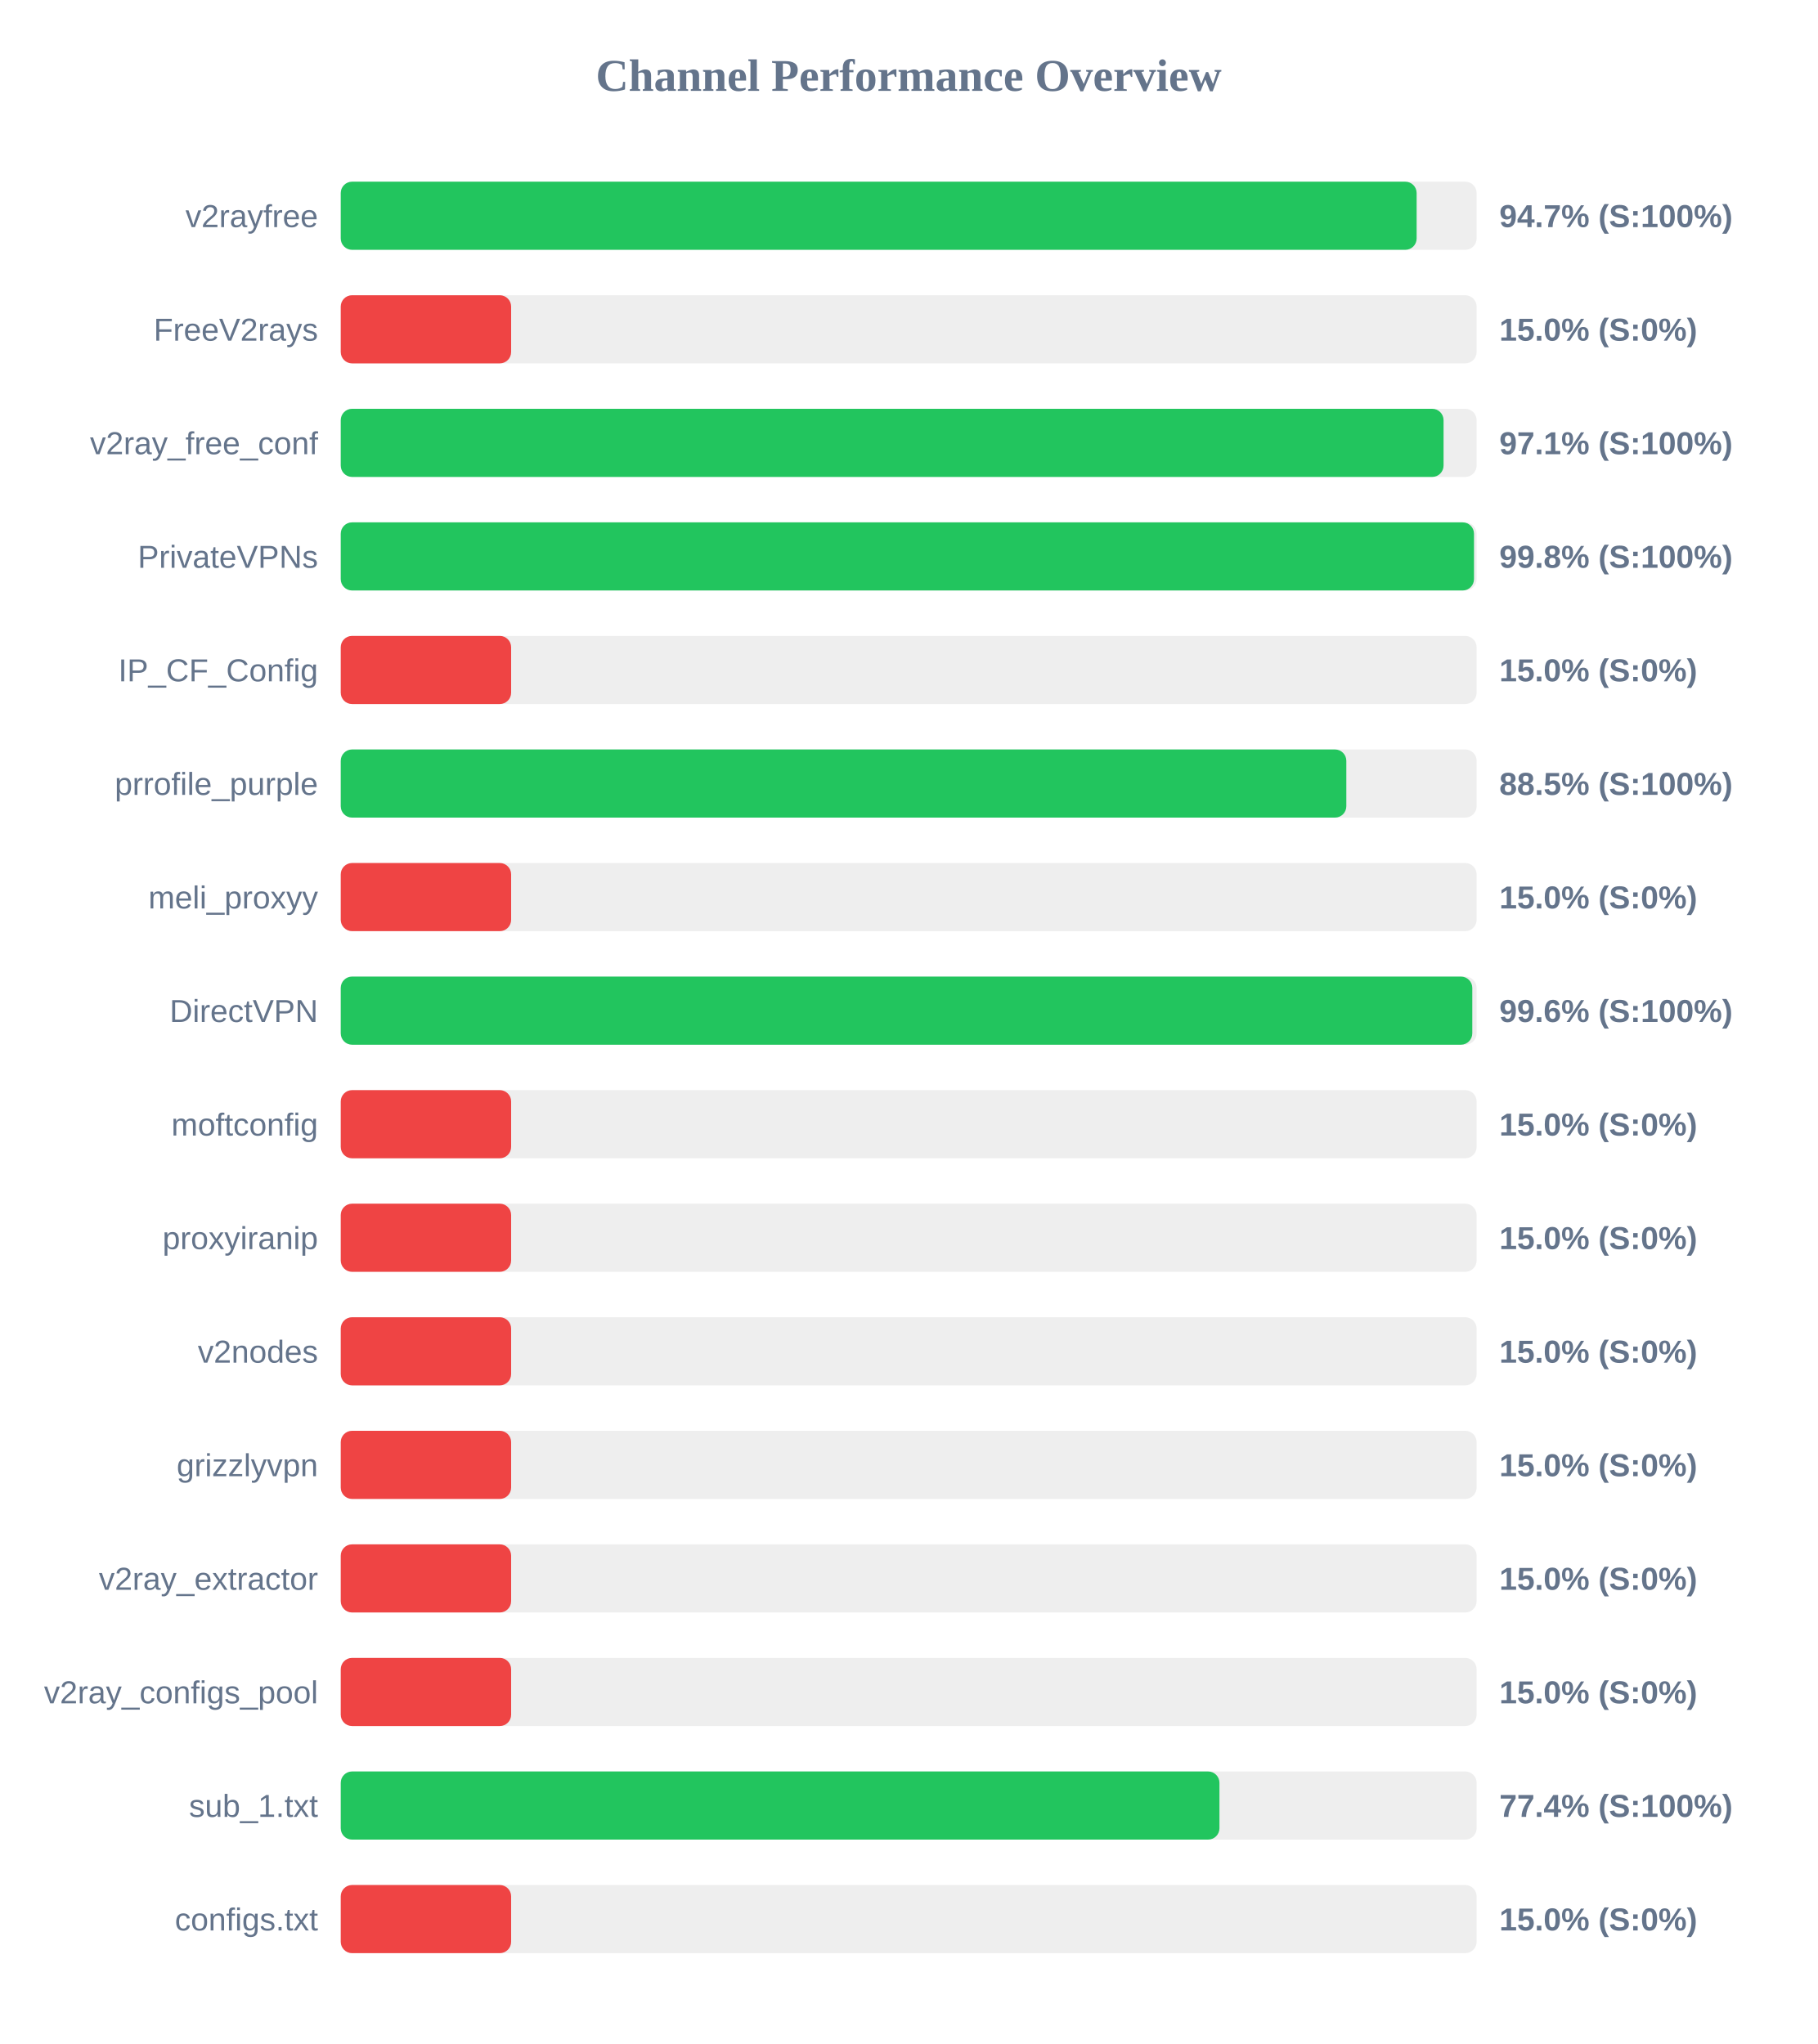
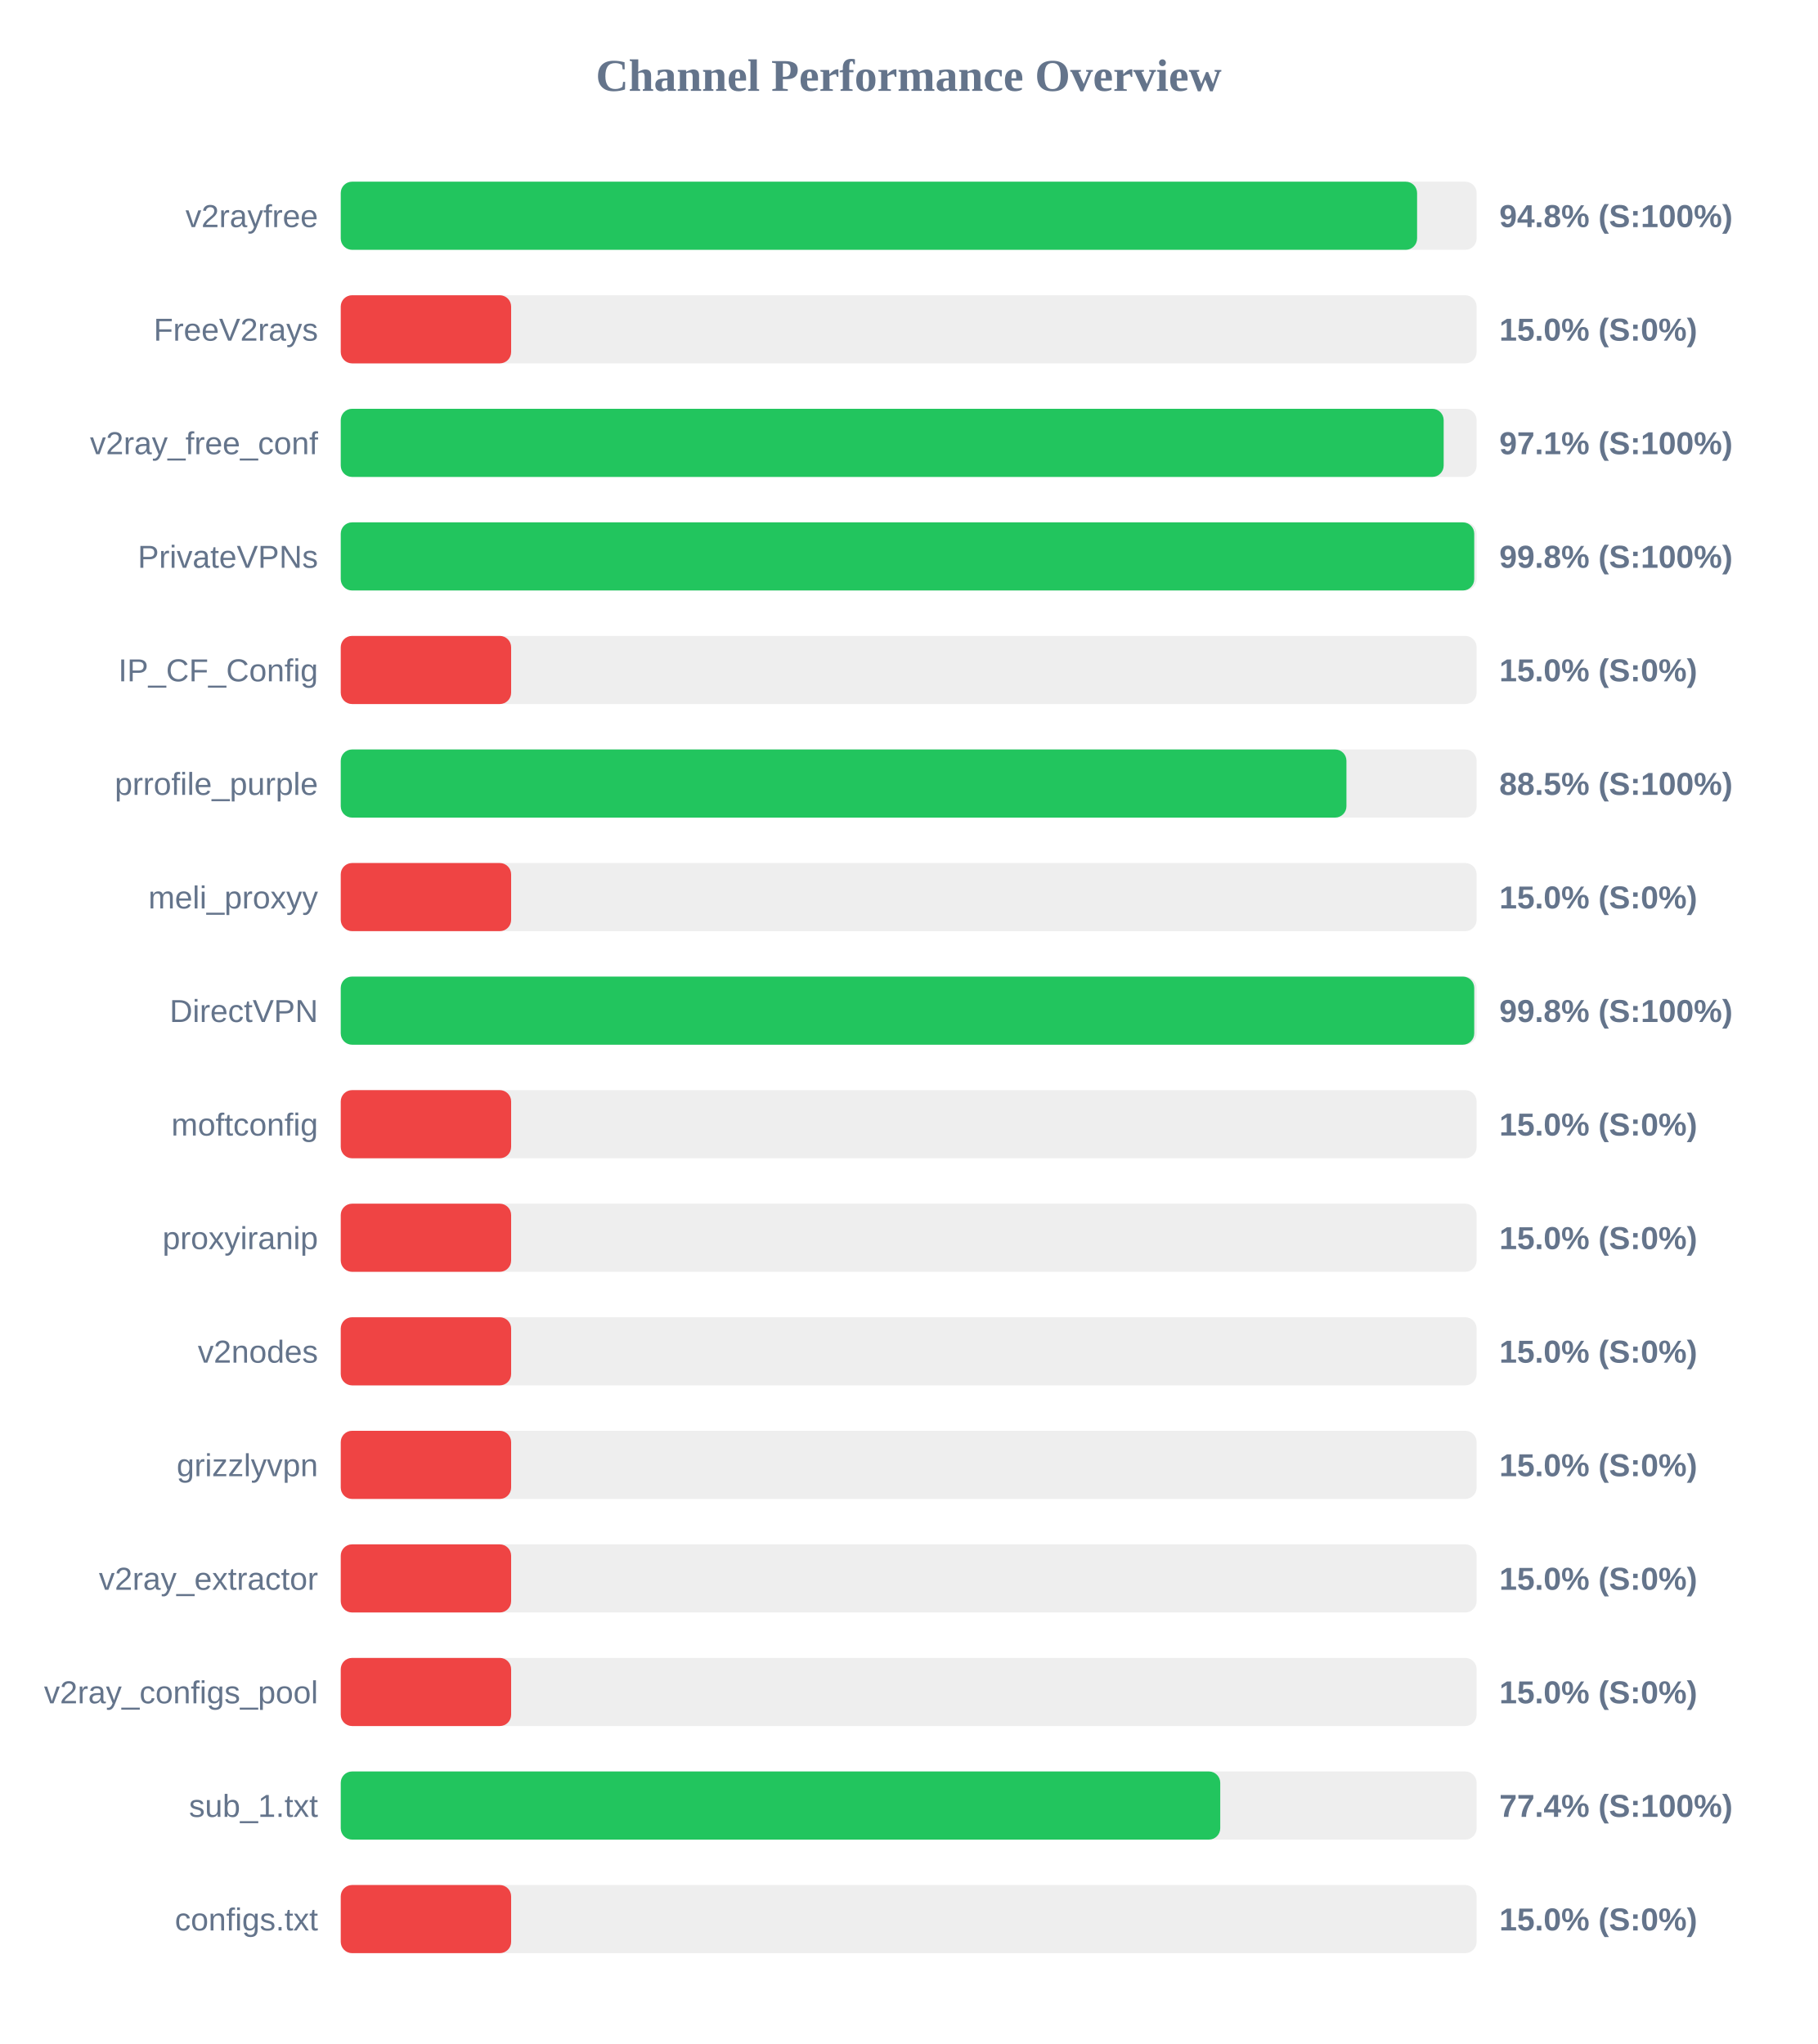
<svg xmlns="http://www.w3.org/2000/svg" width="800" height="900" version="1.1">
  <style>
        .row { font: 14px Arial; fill: #64748b; }
        .score { font: bold 14px Arial; fill: #64748b; }
    </style>
  <text x="400" y="40" text-anchor="middle" font-size="20px" font-weight="bold" fill="#64748b">Channel Performance Overview</text>
  <rect x="150" y="80" width="500" height="30" fill="#eee" rx="5" />
-   <rect x="150" y="80" width="473.6" height="30" fill="#22c55e" rx="5" />
+   <rect x="150" y="80" width="473.8" height="30" fill="#22c55e" rx="5" />
  <text x="140" y="100" text-anchor="end" class="row">v2rayfree</text>
-   <text x="660" y="100" text-anchor="start" class="score">94.7% (S:100%)</text>
+   <text x="660" y="100" text-anchor="start" class="score">94.8% (S:100%)</text>
  <rect x="150" y="130" width="500" height="30" fill="#eee" rx="5" />
  <rect x="150" y="130" width="75.0" height="30" fill="#ef4444" rx="5" />
  <text x="140" y="150" text-anchor="end" class="row">FreeV2rays</text>
  <text x="660" y="150" text-anchor="start" class="score">15.0% (S:0%)</text>
  <rect x="150" y="180" width="500" height="30" fill="#eee" rx="5" />
-   <rect x="150" y="180" width="485.45" height="30" fill="#22c55e" rx="5" />
+   <rect x="150" y="180" width="485.5" height="30" fill="#22c55e" rx="5" />
  <text x="140" y="200" text-anchor="end" class="row">v2ray_free_conf</text>
  <text x="660" y="200" text-anchor="start" class="score">97.1% (S:100%)</text>
  <rect x="150" y="230" width="500" height="30" fill="#eee" rx="5" />
-   <rect x="150" y="230" width="498.85" height="30" fill="#22c55e" rx="5" />
+   <rect x="150" y="230" width="498.95" height="30" fill="#22c55e" rx="5" />
  <text x="140" y="250" text-anchor="end" class="row">PrivateVPNs</text>
  <text x="660" y="250" text-anchor="start" class="score">99.8% (S:100%)</text>
  <rect x="150" y="280" width="500" height="30" fill="#eee" rx="5" />
  <rect x="150" y="280" width="75.0" height="30" fill="#ef4444" rx="5" />
  <text x="140" y="300" text-anchor="end" class="row">IP_CF_Config</text>
  <text x="660" y="300" text-anchor="start" class="score">15.0% (S:0%)</text>
  <rect x="150" y="330" width="500" height="30" fill="#eee" rx="5" />
-   <rect x="150" y="330" width="442.65" height="30" fill="#22c55e" rx="5" />
+   <rect x="150" y="330" width="442.7" height="30" fill="#22c55e" rx="5" />
  <text x="140" y="350" text-anchor="end" class="row">prrofile_purple</text>
  <text x="660" y="350" text-anchor="start" class="score">88.5% (S:100%)</text>
  <rect x="150" y="380" width="500" height="30" fill="#eee" rx="5" />
  <rect x="150" y="380" width="75.0" height="30" fill="#ef4444" rx="5" />
  <text x="140" y="400" text-anchor="end" class="row">meli_proxyy</text>
  <text x="660" y="400" text-anchor="start" class="score">15.0% (S:0%)</text>
  <rect x="150" y="430" width="500" height="30" fill="#eee" rx="5" />
-   <rect x="150" y="430" width="498.1" height="30" fill="#22c55e" rx="5" />
+   <rect x="150" y="430" width="498.95" height="30" fill="#22c55e" rx="5" />
  <text x="140" y="450" text-anchor="end" class="row">DirectVPN</text>
-   <text x="660" y="450" text-anchor="start" class="score">99.6% (S:100%)</text>
+   <text x="660" y="450" text-anchor="start" class="score">99.8% (S:100%)</text>
  <rect x="150" y="480" width="500" height="30" fill="#eee" rx="5" />
  <rect x="150" y="480" width="75.0" height="30" fill="#ef4444" rx="5" />
  <text x="140" y="500" text-anchor="end" class="row">moftconfig</text>
  <text x="660" y="500" text-anchor="start" class="score">15.0% (S:0%)</text>
  <rect x="150" y="530" width="500" height="30" fill="#eee" rx="5" />
  <rect x="150" y="530" width="75.0" height="30" fill="#ef4444" rx="5" />
  <text x="140" y="550" text-anchor="end" class="row">proxyiranip</text>
  <text x="660" y="550" text-anchor="start" class="score">15.0% (S:0%)</text>
  <rect x="150" y="580" width="500" height="30" fill="#eee" rx="5" />
  <rect x="150" y="580" width="75.0" height="30" fill="#ef4444" rx="5" />
  <text x="140" y="600" text-anchor="end" class="row">v2nodes</text>
  <text x="660" y="600" text-anchor="start" class="score">15.0% (S:0%)</text>
  <rect x="150" y="630" width="500" height="30" fill="#eee" rx="5" />
  <rect x="150" y="630" width="75.0" height="30" fill="#ef4444" rx="5" />
  <text x="140" y="650" text-anchor="end" class="row">grizzlyvpn</text>
  <text x="660" y="650" text-anchor="start" class="score">15.0% (S:0%)</text>
  <rect x="150" y="680" width="500" height="30" fill="#eee" rx="5" />
  <rect x="150" y="680" width="75.0" height="30" fill="#ef4444" rx="5" />
  <text x="140" y="700" text-anchor="end" class="row">v2ray_extractor</text>
  <text x="660" y="700" text-anchor="start" class="score">15.0% (S:0%)</text>
  <rect x="150" y="730" width="500" height="30" fill="#eee" rx="5" />
  <rect x="150" y="730" width="75.0" height="30" fill="#ef4444" rx="5" />
  <text x="140" y="750" text-anchor="end" class="row">v2ray_configs_pool</text>
  <text x="660" y="750" text-anchor="start" class="score">15.0% (S:0%)</text>
  <rect x="150" y="780" width="500" height="30" fill="#eee" rx="5" />
-   <rect x="150" y="780" width="386.8" height="30" fill="#22c55e" rx="5" />
+   <rect x="150" y="780" width="387.15" height="30" fill="#22c55e" rx="5" />
  <text x="140" y="800" text-anchor="end" class="row">sub_1.txt</text>
  <text x="660" y="800" text-anchor="start" class="score">77.4% (S:100%)</text>
  <rect x="150" y="830" width="500" height="30" fill="#eee" rx="5" />
  <rect x="150" y="830" width="75.0" height="30" fill="#ef4444" rx="5" />
  <text x="140" y="850" text-anchor="end" class="row">configs.txt</text>
  <text x="660" y="850" text-anchor="start" class="score">15.0% (S:0%)</text>
</svg>
